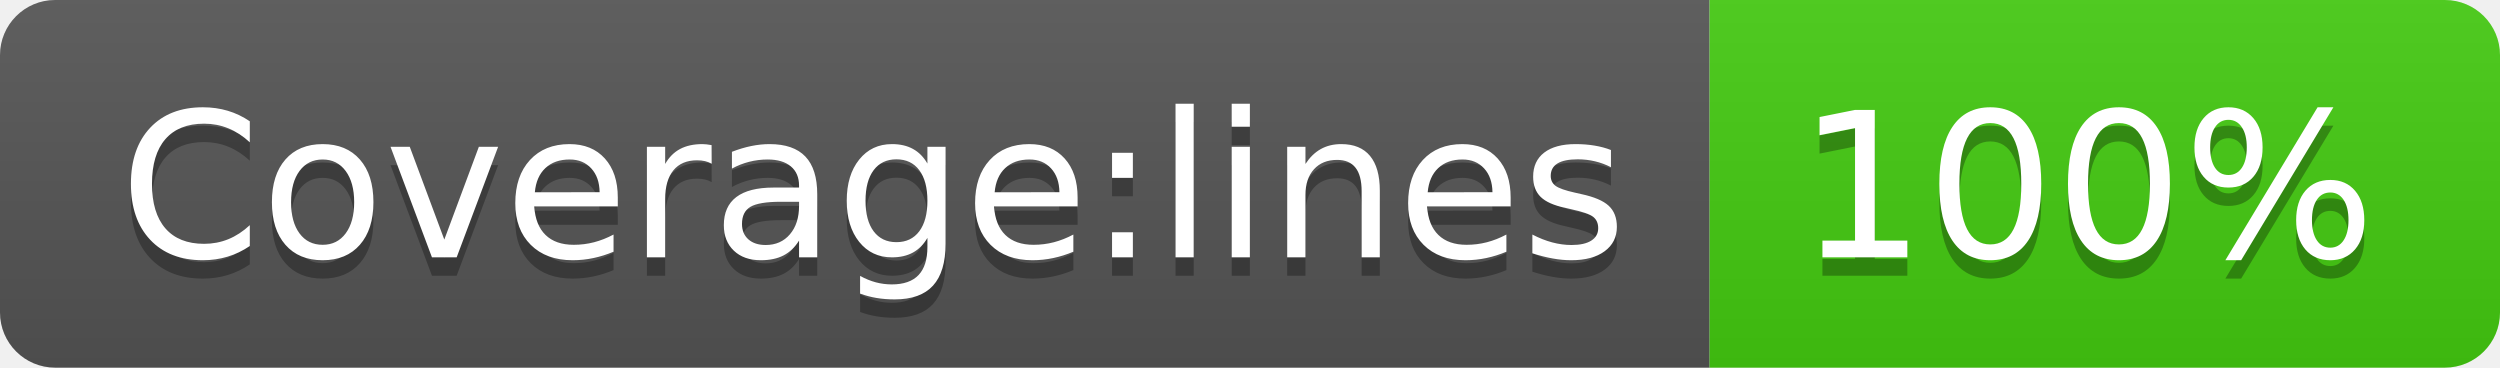
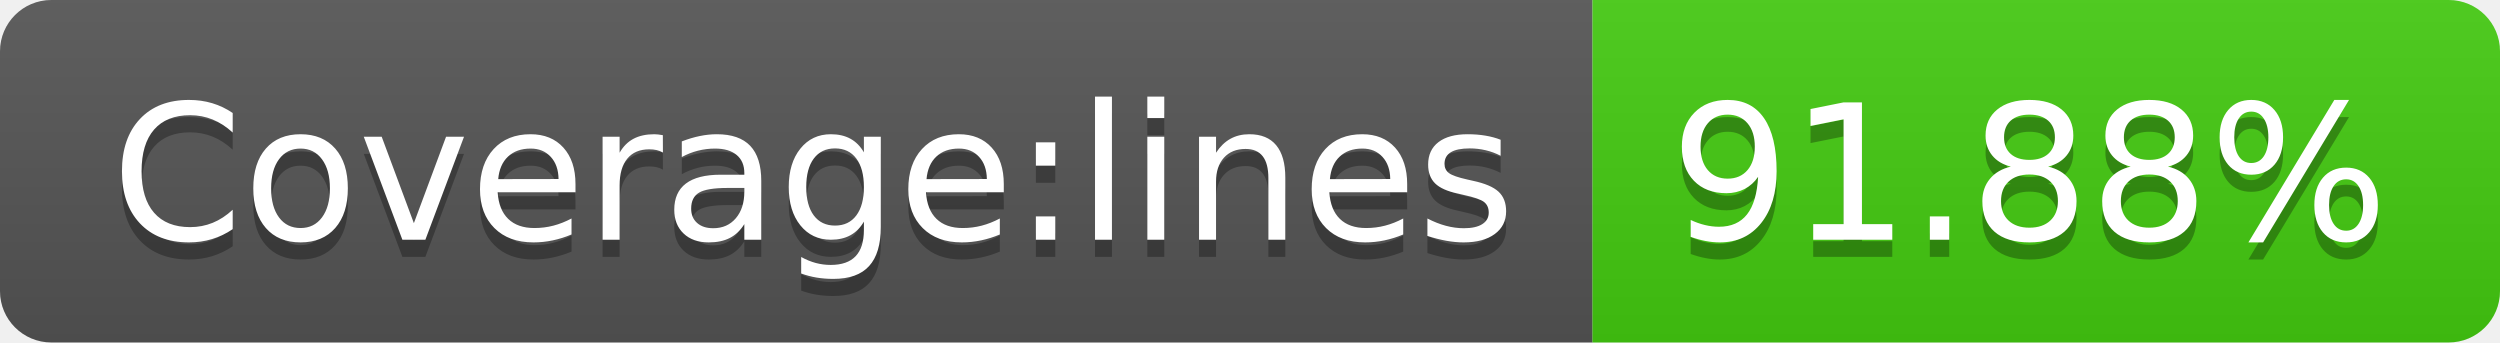
- <svg xmlns="http://www.w3.org/2000/svg" width="136" height="20" role="img" aria-label="Coverage:lines: 100%">
+ <svg xmlns="http://www.w3.org/2000/svg" width="146" height="20" role="img" aria-label="Coverage:lines: 91.88%">
  <linearGradient id="s" x2="0" y2="100%">
    <stop offset="0" stop-color="#bbb" stop-opacity=".1" />
    <stop offset="1" stop-opacity=".1" />
  </linearGradient>
  <clipPath id="r">
-     <rect width="136" height="20" rx="3" fill="#fff" />
+     <rect width="146" height="20" rx="3" fill="#fff" />
  </clipPath>
  <g clip-path="url(#r)">
    <rect width="93" height="20" fill="#555" />
-     <rect x="93" width="43" height="20" fill="#4c1" />
-     <rect width="136" height="20" fill="url(#s)" />
+     <rect x="93" width="53" height="20" fill="#4c1" />
+     <rect width="146" height="20" fill="url(#s)" />
  </g>
  <g fill="#fff" text-anchor="middle" font-family="Verdana,Geneva,DejaVu Sans,sans-serif" text-rendering="geometricPrecision" font-size="110">
    <text aria-hidden="true" x="475" y="150" fill="#010101" fill-opacity=".3" transform="scale(.1)" textLength="830">Coverage:lines</text>
    <text x="475" y="140" transform="scale(.1)" fill="#fff" textLength="830">Coverage:lines</text>
-     <text aria-hidden="true" x="1135" y="150" fill="#010101" fill-opacity=".3" transform="scale(.1)" textLength="330">100%</text>
-     <text x="1135" y="140" transform="scale(.1)" fill="#fff" textLength="330">100%</text>
+     <text aria-hidden="true" x="1185" y="150" fill="#010101" fill-opacity=".3" transform="scale(.1)" textLength="430">91.88%</text>
+     <text x="1185" y="140" transform="scale(.1)" fill="#fff" textLength="430">91.88%</text>
  </g>
</svg>
